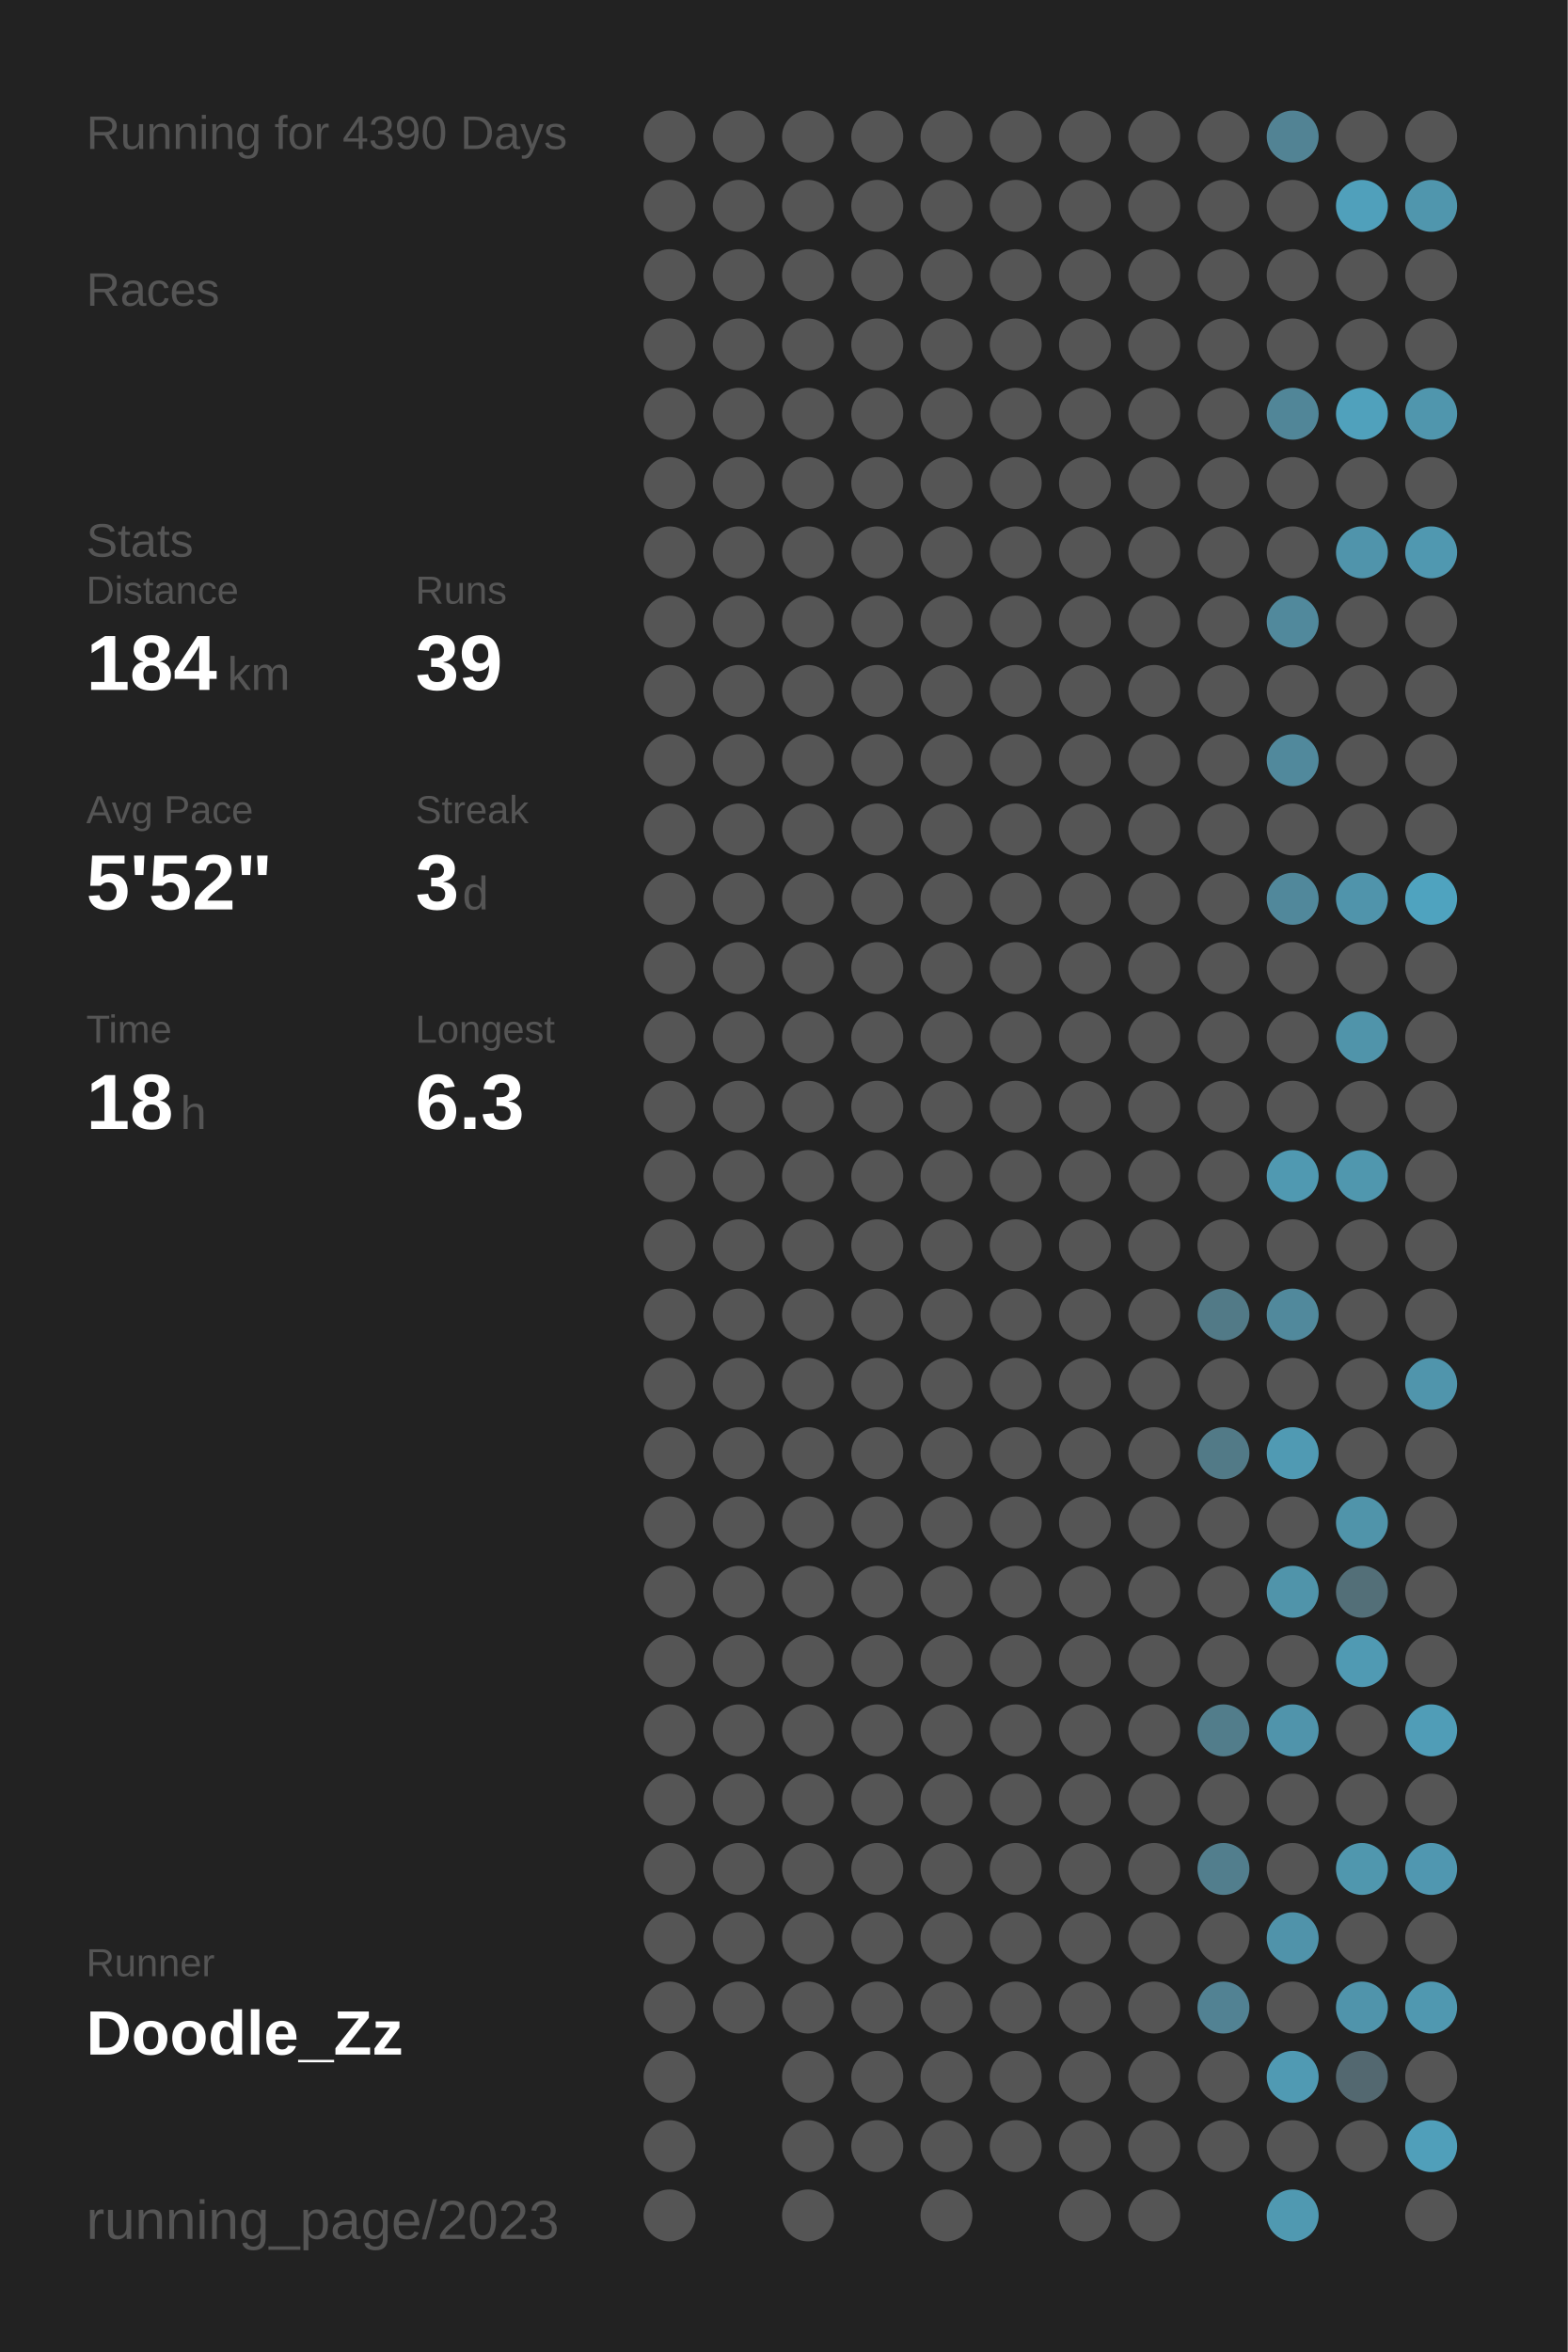
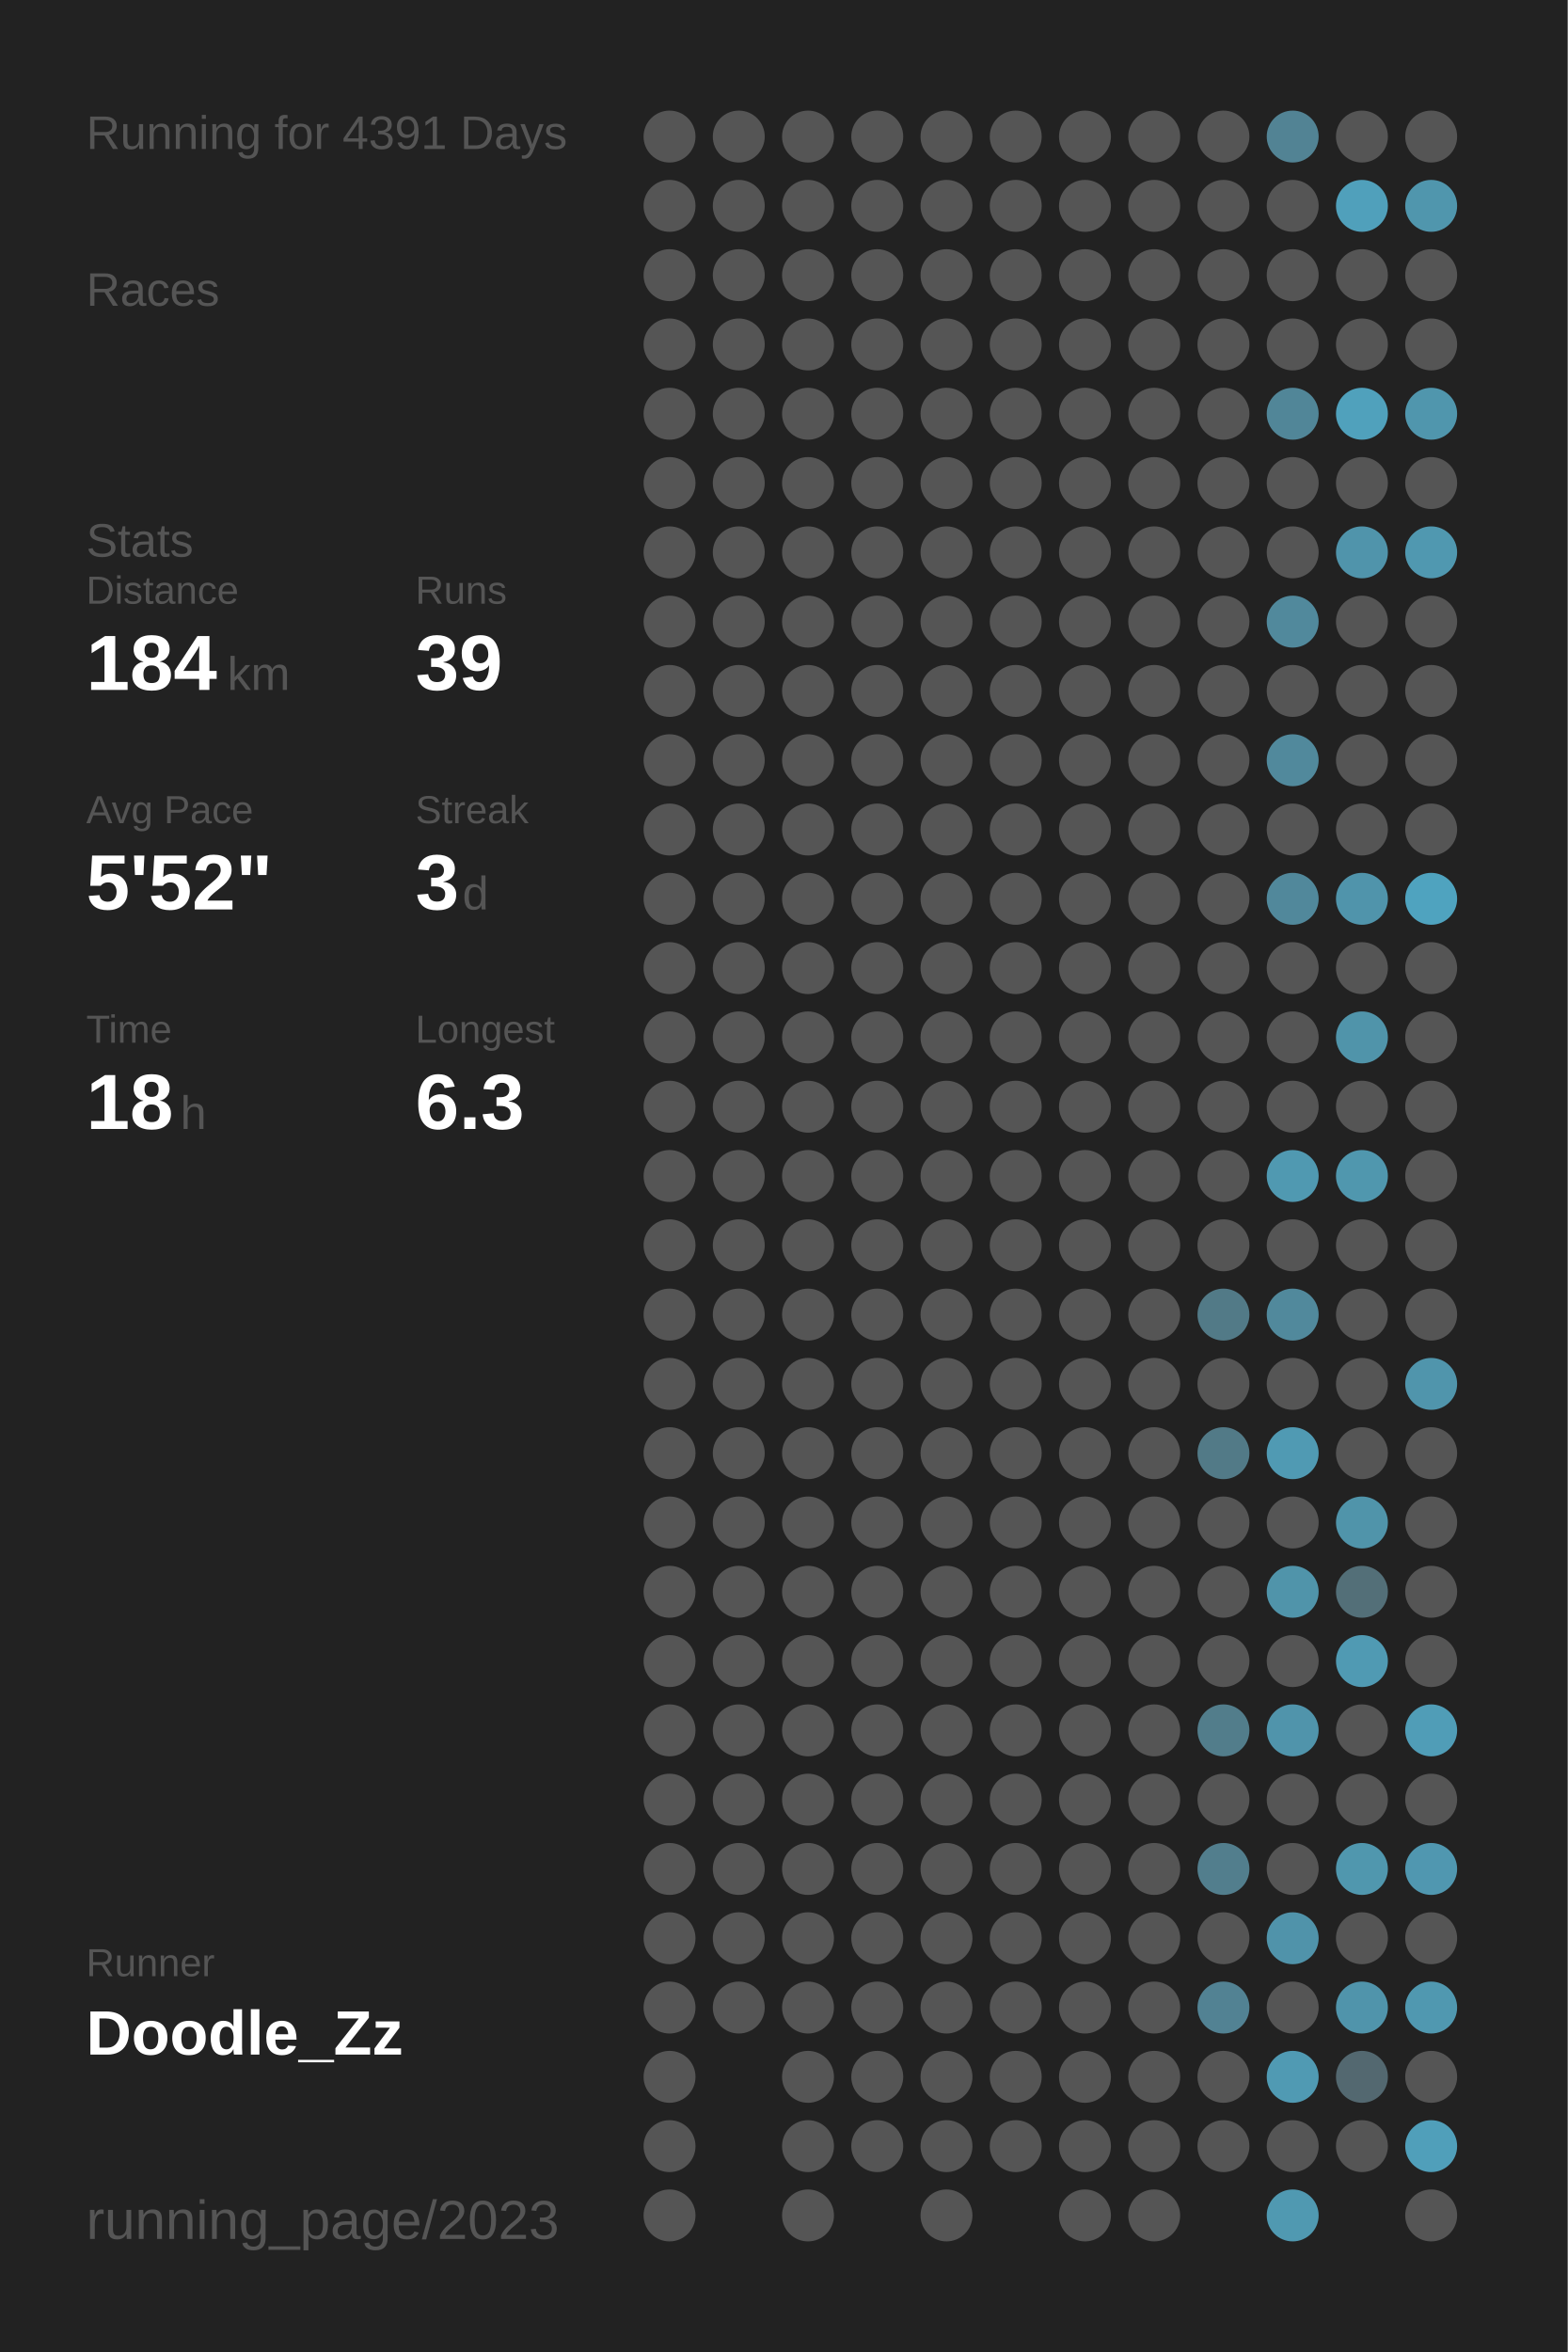
<svg xmlns="http://www.w3.org/2000/svg" baseProfile="full" height="300mm" version="1.1" viewBox="0,0,200,300" width="200mm">
  <defs />
  <rect fill="#222222" height="300" width="200" x="0" y="0" />
-   <text fill="#555555" style="font-size:6px; font-family:Arial;" x="11" y="19">Running for 4390 Days</text>
+   <text fill="#555555" style="font-size:6px; font-family:Arial;" x="11" y="19">Running for 4391 Days</text>
  <text fill="#555555" style="font-size:6px; font-family:Arial;" x="11" y="39">Races</text>
  <text fill="#555555" style="font-size:6px; font-family:Arial;" x="11" y="71">Stats</text>
  <text fill="#555555" style="font-size:5px; font-family:Arial;" x="11" y="77">Distance</text>
  <text fill="#FFFFFF" style="font-size:10px; font-family:Arial; font-weight:bold;" x="11" y="88">184</text>
  <text fill="#555555" style="font-size:6px; font-family:Arial;" x="29" y="88">km</text>
  <text fill="#555555" style="font-size:5px; font-family:Arial;" x="53" y="77">Runs</text>
  <text fill="#FFFFFF" style="font-size:10px; font-family:Arial; font-weight:bold;" x="53" y="88">39</text>
  <text fill="#555555" style="font-size:5px; font-family:Arial;" x="11" y="105">Avg Pace</text>
  <text fill="#FFFFFF" style="font-size:10px; font-family:Arial; font-weight:bold;" x="11" y="116">5'52"</text>
  <text fill="#555555" style="font-size:5px; font-family:Arial;" x="53" y="105">Streak</text>
  <text fill="#FFFFFF" style="font-size:10px; font-family:Arial; font-weight:bold;" x="53" y="116">3</text>
  <text fill="#555555" style="font-size:6px; font-family:Arial;" x="59" y="116">d</text>
  <text fill="#555555" style="font-size:5px; font-family:Arial;" x="11" y="133">Time</text>
  <text fill="#FFFFFF" style="font-size:10px; font-family:Arial; font-weight:bold;" x="11" y="144">18</text>
  <text fill="#555555" style="font-size:6px; font-family:Arial;" x="23" y="144">h</text>
  <text fill="#555555" style="font-size:5px; font-family:Arial;" x="53" y="133">Longest</text>
  <text fill="#FFFFFF" style="font-size:10px; font-family:Arial; font-weight:bold;" x="53" y="144">6.3</text>
  <text fill="#555555" style="font-size:5px; font-family:Arial;" x="11" y="252.065">Runner</text>
  <text fill="#FFFFFF" style="font-size:8px; font-family:Arial; font-weight:bold;" x="11" y="262.065">Doodle_Zz</text>
  <text fill="#555555" style="font-size:7px; font-family:Arial;" x="11" y="285.581">running_page/2023</text>
  <circle cx="85.417" cy="17.419" fill="#555555" r="3.312" />
  <circle cx="85.417" cy="26.258" fill="#555555" r="3.312" />
  <circle cx="85.417" cy="35.097" fill="#555555" r="3.312" />
  <circle cx="85.417" cy="43.935" fill="#555555" r="3.312" />
  <circle cx="85.417" cy="52.774" fill="#555555" r="3.312" />
  <circle cx="85.417" cy="61.613" fill="#555555" r="3.312" />
  <circle cx="85.417" cy="70.452" fill="#555555" r="3.312" />
  <circle cx="85.417" cy="79.29" fill="#555555" r="3.312" />
  <circle cx="85.417" cy="88.129" fill="#555555" r="3.312" />
  <circle cx="85.417" cy="96.968" fill="#555555" r="3.312" />
  <circle cx="85.417" cy="105.806" fill="#555555" r="3.312" />
  <circle cx="85.417" cy="114.645" fill="#555555" r="3.312" />
  <circle cx="85.417" cy="123.484" fill="#555555" r="3.312" />
  <circle cx="85.417" cy="132.323" fill="#555555" r="3.312" />
  <circle cx="85.417" cy="141.161" fill="#555555" r="3.312" />
  <circle cx="85.417" cy="150" fill="#555555" r="3.312" />
  <circle cx="85.417" cy="158.839" fill="#555555" r="3.312" />
  <circle cx="85.417" cy="167.677" fill="#555555" r="3.312" />
  <circle cx="85.417" cy="176.516" fill="#555555" r="3.312" />
  <circle cx="85.417" cy="185.355" fill="#555555" r="3.312" />
  <circle cx="85.417" cy="194.194" fill="#555555" r="3.312" />
  <circle cx="85.417" cy="203.032" fill="#555555" r="3.312" />
  <circle cx="85.417" cy="211.871" fill="#555555" r="3.312" />
  <circle cx="85.417" cy="220.71" fill="#555555" r="3.312" />
  <circle cx="85.417" cy="229.548" fill="#555555" r="3.312" />
  <circle cx="85.417" cy="238.387" fill="#555555" r="3.312" />
  <circle cx="85.417" cy="247.226" fill="#555555" r="3.312" />
  <circle cx="85.417" cy="256.065" fill="#555555" r="3.312" />
  <circle cx="85.417" cy="264.903" fill="#555555" r="3.312" />
  <circle cx="85.417" cy="273.742" fill="#555555" r="3.312" />
  <circle cx="85.417" cy="282.581" fill="#555555" r="3.312" />
  <circle cx="94.25" cy="17.419" fill="#555555" r="3.312" />
  <circle cx="94.25" cy="26.258" fill="#555555" r="3.312" />
  <circle cx="94.25" cy="35.097" fill="#555555" r="3.312" />
  <circle cx="94.25" cy="43.935" fill="#555555" r="3.312" />
  <circle cx="94.25" cy="52.774" fill="#555555" r="3.312" />
  <circle cx="94.25" cy="61.613" fill="#555555" r="3.312" />
  <circle cx="94.25" cy="70.452" fill="#555555" r="3.312" />
  <circle cx="94.25" cy="79.29" fill="#555555" r="3.312" />
  <circle cx="94.25" cy="88.129" fill="#555555" r="3.312" />
  <circle cx="94.25" cy="96.968" fill="#555555" r="3.312" />
  <circle cx="94.25" cy="105.806" fill="#555555" r="3.312" />
  <circle cx="94.25" cy="114.645" fill="#555555" r="3.312" />
  <circle cx="94.25" cy="123.484" fill="#555555" r="3.312" />
  <circle cx="94.25" cy="132.323" fill="#555555" r="3.312" />
  <circle cx="94.25" cy="141.161" fill="#555555" r="3.312" />
  <circle cx="94.25" cy="150" fill="#555555" r="3.312" />
  <circle cx="94.25" cy="158.839" fill="#555555" r="3.312" />
  <circle cx="94.25" cy="167.677" fill="#555555" r="3.312" />
  <circle cx="94.25" cy="176.516" fill="#555555" r="3.312" />
  <circle cx="94.25" cy="185.355" fill="#555555" r="3.312" />
  <circle cx="94.25" cy="194.194" fill="#555555" r="3.312" />
  <circle cx="94.25" cy="203.032" fill="#555555" r="3.312" />
  <circle cx="94.25" cy="211.871" fill="#555555" r="3.312" />
  <circle cx="94.25" cy="220.71" fill="#555555" r="3.312" />
  <circle cx="94.25" cy="229.548" fill="#555555" r="3.312" />
  <circle cx="94.25" cy="238.387" fill="#555555" r="3.312" />
  <circle cx="94.25" cy="247.226" fill="#555555" r="3.312" />
  <circle cx="94.25" cy="256.065" fill="#555555" r="3.312" />
  <circle cx="103.083" cy="17.419" fill="#555555" r="3.312" />
  <circle cx="103.083" cy="26.258" fill="#555555" r="3.312" />
  <circle cx="103.083" cy="35.097" fill="#555555" r="3.312" />
  <circle cx="103.083" cy="43.935" fill="#555555" r="3.312" />
  <circle cx="103.083" cy="52.774" fill="#555555" r="3.312" />
  <circle cx="103.083" cy="61.613" fill="#555555" r="3.312" />
  <circle cx="103.083" cy="70.452" fill="#555555" r="3.312" />
  <circle cx="103.083" cy="79.29" fill="#555555" r="3.312" />
  <circle cx="103.083" cy="88.129" fill="#555555" r="3.312" />
  <circle cx="103.083" cy="96.968" fill="#555555" r="3.312" />
  <circle cx="103.083" cy="105.806" fill="#555555" r="3.312" />
  <circle cx="103.083" cy="114.645" fill="#555555" r="3.312" />
  <circle cx="103.083" cy="123.484" fill="#555555" r="3.312" />
  <circle cx="103.083" cy="132.323" fill="#555555" r="3.312" />
  <circle cx="103.083" cy="141.161" fill="#555555" r="3.312" />
  <circle cx="103.083" cy="150" fill="#555555" r="3.312" />
  <circle cx="103.083" cy="158.839" fill="#555555" r="3.312" />
  <circle cx="103.083" cy="167.677" fill="#555555" r="3.312" />
  <circle cx="103.083" cy="176.516" fill="#555555" r="3.312" />
  <circle cx="103.083" cy="185.355" fill="#555555" r="3.312" />
  <circle cx="103.083" cy="194.194" fill="#555555" r="3.312" />
  <circle cx="103.083" cy="203.032" fill="#555555" r="3.312" />
  <circle cx="103.083" cy="211.871" fill="#555555" r="3.312" />
  <circle cx="103.083" cy="220.71" fill="#555555" r="3.312" />
  <circle cx="103.083" cy="229.548" fill="#555555" r="3.312" />
  <circle cx="103.083" cy="238.387" fill="#555555" r="3.312" />
  <circle cx="103.083" cy="247.226" fill="#555555" r="3.312" />
  <circle cx="103.083" cy="256.065" fill="#555555" r="3.312" />
  <circle cx="103.083" cy="264.903" fill="#555555" r="3.312" />
  <circle cx="103.083" cy="273.742" fill="#555555" r="3.312" />
  <circle cx="103.083" cy="282.581" fill="#555555" r="3.312" />
  <circle cx="111.917" cy="17.419" fill="#555555" r="3.312" />
  <circle cx="111.917" cy="26.258" fill="#555555" r="3.312" />
  <circle cx="111.917" cy="35.097" fill="#555555" r="3.312" />
  <circle cx="111.917" cy="43.935" fill="#555555" r="3.312" />
  <circle cx="111.917" cy="52.774" fill="#555555" r="3.312" />
  <circle cx="111.917" cy="61.613" fill="#555555" r="3.312" />
  <circle cx="111.917" cy="70.452" fill="#555555" r="3.312" />
  <circle cx="111.917" cy="79.29" fill="#555555" r="3.312" />
  <circle cx="111.917" cy="88.129" fill="#555555" r="3.312" />
  <circle cx="111.917" cy="96.968" fill="#555555" r="3.312" />
  <circle cx="111.917" cy="105.806" fill="#555555" r="3.312" />
  <circle cx="111.917" cy="114.645" fill="#555555" r="3.312" />
  <circle cx="111.917" cy="123.484" fill="#555555" r="3.312" />
  <circle cx="111.917" cy="132.323" fill="#555555" r="3.312" />
  <circle cx="111.917" cy="141.161" fill="#555555" r="3.312" />
  <circle cx="111.917" cy="150" fill="#555555" r="3.312" />
  <circle cx="111.917" cy="158.839" fill="#555555" r="3.312" />
  <circle cx="111.917" cy="167.677" fill="#555555" r="3.312" />
  <circle cx="111.917" cy="176.516" fill="#555555" r="3.312" />
  <circle cx="111.917" cy="185.355" fill="#555555" r="3.312" />
  <circle cx="111.917" cy="194.194" fill="#555555" r="3.312" />
  <circle cx="111.917" cy="203.032" fill="#555555" r="3.312" />
  <circle cx="111.917" cy="211.871" fill="#555555" r="3.312" />
  <circle cx="111.917" cy="220.71" fill="#555555" r="3.312" />
  <circle cx="111.917" cy="229.548" fill="#555555" r="3.312" />
  <circle cx="111.917" cy="238.387" fill="#555555" r="3.312" />
  <circle cx="111.917" cy="247.226" fill="#555555" r="3.312" />
  <circle cx="111.917" cy="256.065" fill="#555555" r="3.312" />
  <circle cx="111.917" cy="264.903" fill="#555555" r="3.312" />
  <circle cx="111.917" cy="273.742" fill="#555555" r="3.312" />
  <circle cx="120.75" cy="17.419" fill="#555555" r="3.312" />
  <circle cx="120.75" cy="26.258" fill="#555555" r="3.312" />
  <circle cx="120.75" cy="35.097" fill="#555555" r="3.312" />
  <circle cx="120.75" cy="43.935" fill="#555555" r="3.312" />
  <circle cx="120.75" cy="52.774" fill="#555555" r="3.312" />
  <circle cx="120.75" cy="61.613" fill="#555555" r="3.312" />
  <circle cx="120.75" cy="70.452" fill="#555555" r="3.312" />
  <circle cx="120.75" cy="79.29" fill="#555555" r="3.312" />
  <circle cx="120.75" cy="88.129" fill="#555555" r="3.312" />
  <circle cx="120.75" cy="96.968" fill="#555555" r="3.312" />
  <circle cx="120.75" cy="105.806" fill="#555555" r="3.312" />
  <circle cx="120.75" cy="114.645" fill="#555555" r="3.312" />
  <circle cx="120.75" cy="123.484" fill="#555555" r="3.312" />
  <circle cx="120.75" cy="132.323" fill="#555555" r="3.312" />
  <circle cx="120.75" cy="141.161" fill="#555555" r="3.312" />
  <circle cx="120.75" cy="150" fill="#555555" r="3.312" />
  <circle cx="120.75" cy="158.839" fill="#555555" r="3.312" />
  <circle cx="120.75" cy="167.677" fill="#555555" r="3.312" />
  <circle cx="120.75" cy="176.516" fill="#555555" r="3.312" />
  <circle cx="120.75" cy="185.355" fill="#555555" r="3.312" />
  <circle cx="120.75" cy="194.194" fill="#555555" r="3.312" />
  <circle cx="120.75" cy="203.032" fill="#555555" r="3.312" />
  <circle cx="120.75" cy="211.871" fill="#555555" r="3.312" />
  <circle cx="120.75" cy="220.71" fill="#555555" r="3.312" />
  <circle cx="120.75" cy="229.548" fill="#555555" r="3.312" />
  <circle cx="120.75" cy="238.387" fill="#555555" r="3.312" />
  <circle cx="120.75" cy="247.226" fill="#555555" r="3.312" />
  <circle cx="120.75" cy="256.065" fill="#555555" r="3.312" />
  <circle cx="120.75" cy="264.903" fill="#555555" r="3.312" />
  <circle cx="120.75" cy="273.742" fill="#555555" r="3.312" />
  <circle cx="120.75" cy="282.581" fill="#555555" r="3.312" />
  <circle cx="129.583" cy="17.419" fill="#555555" r="3.312" />
  <circle cx="129.583" cy="26.258" fill="#555555" r="3.312" />
  <circle cx="129.583" cy="35.097" fill="#555555" r="3.312" />
  <circle cx="129.583" cy="43.935" fill="#555555" r="3.312" />
  <circle cx="129.583" cy="52.774" fill="#555555" r="3.312" />
  <circle cx="129.583" cy="61.613" fill="#555555" r="3.312" />
  <circle cx="129.583" cy="70.452" fill="#555555" r="3.312" />
  <circle cx="129.583" cy="79.29" fill="#555555" r="3.312" />
  <circle cx="129.583" cy="88.129" fill="#555555" r="3.312" />
  <circle cx="129.583" cy="96.968" fill="#555555" r="3.312" />
  <circle cx="129.583" cy="105.806" fill="#555555" r="3.312" />
  <circle cx="129.583" cy="114.645" fill="#555555" r="3.312" />
  <circle cx="129.583" cy="123.484" fill="#555555" r="3.312" />
  <circle cx="129.583" cy="132.323" fill="#555555" r="3.312" />
  <circle cx="129.583" cy="141.161" fill="#555555" r="3.312" />
  <circle cx="129.583" cy="150" fill="#555555" r="3.312" />
  <circle cx="129.583" cy="158.839" fill="#555555" r="3.312" />
  <circle cx="129.583" cy="167.677" fill="#555555" r="3.312" />
  <circle cx="129.583" cy="176.516" fill="#555555" r="3.312" />
  <circle cx="129.583" cy="185.355" fill="#555555" r="3.312" />
  <circle cx="129.583" cy="194.194" fill="#555555" r="3.312" />
  <circle cx="129.583" cy="203.032" fill="#555555" r="3.312" />
  <circle cx="129.583" cy="211.871" fill="#555555" r="3.312" />
  <circle cx="129.583" cy="220.71" fill="#555555" r="3.312" />
  <circle cx="129.583" cy="229.548" fill="#555555" r="3.312" />
  <circle cx="129.583" cy="238.387" fill="#555555" r="3.312" />
  <circle cx="129.583" cy="247.226" fill="#555555" r="3.312" />
  <circle cx="129.583" cy="256.065" fill="#555555" r="3.312" />
  <circle cx="129.583" cy="264.903" fill="#555555" r="3.312" />
  <circle cx="129.583" cy="273.742" fill="#555555" r="3.312" />
  <circle cx="138.417" cy="17.419" fill="#555555" r="3.312" />
  <circle cx="138.417" cy="26.258" fill="#555555" r="3.312" />
  <circle cx="138.417" cy="35.097" fill="#555555" r="3.312" />
  <circle cx="138.417" cy="43.935" fill="#555555" r="3.312" />
  <circle cx="138.417" cy="52.774" fill="#555555" r="3.312" />
  <circle cx="138.417" cy="61.613" fill="#555555" r="3.312" />
  <circle cx="138.417" cy="70.452" fill="#555555" r="3.312" />
  <circle cx="138.417" cy="79.29" fill="#555555" r="3.312" />
  <circle cx="138.417" cy="88.129" fill="#555555" r="3.312" />
  <circle cx="138.417" cy="96.968" fill="#555555" r="3.312" />
  <circle cx="138.417" cy="105.806" fill="#555555" r="3.312" />
  <circle cx="138.417" cy="114.645" fill="#555555" r="3.312" />
  <circle cx="138.417" cy="123.484" fill="#555555" r="3.312" />
  <circle cx="138.417" cy="132.323" fill="#555555" r="3.312" />
  <circle cx="138.417" cy="141.161" fill="#555555" r="3.312" />
  <circle cx="138.417" cy="150" fill="#555555" r="3.312" />
  <circle cx="138.417" cy="158.839" fill="#555555" r="3.312" />
  <circle cx="138.417" cy="167.677" fill="#555555" r="3.312" />
  <circle cx="138.417" cy="176.516" fill="#555555" r="3.312" />
  <circle cx="138.417" cy="185.355" fill="#555555" r="3.312" />
  <circle cx="138.417" cy="194.194" fill="#555555" r="3.312" />
  <circle cx="138.417" cy="203.032" fill="#555555" r="3.312" />
  <circle cx="138.417" cy="211.871" fill="#555555" r="3.312" />
  <circle cx="138.417" cy="220.71" fill="#555555" r="3.312" />
  <circle cx="138.417" cy="229.548" fill="#555555" r="3.312" />
  <circle cx="138.417" cy="238.387" fill="#555555" r="3.312" />
  <circle cx="138.417" cy="247.226" fill="#555555" r="3.312" />
  <circle cx="138.417" cy="256.065" fill="#555555" r="3.312" />
  <circle cx="138.417" cy="264.903" fill="#555555" r="3.312" />
  <circle cx="138.417" cy="273.742" fill="#555555" r="3.312" />
  <circle cx="138.417" cy="282.581" fill="#555555" r="3.312" />
  <circle cx="147.25" cy="17.419" fill="#555555" r="3.312" />
  <circle cx="147.25" cy="26.258" fill="#555555" r="3.312" />
  <circle cx="147.25" cy="35.097" fill="#555555" r="3.312" />
  <circle cx="147.25" cy="43.935" fill="#555555" r="3.312" />
  <circle cx="147.25" cy="52.774" fill="#555555" r="3.312" />
  <circle cx="147.25" cy="61.613" fill="#555555" r="3.312" />
  <circle cx="147.25" cy="70.452" fill="#555555" r="3.312" />
  <circle cx="147.25" cy="79.29" fill="#555555" r="3.312" />
  <circle cx="147.25" cy="88.129" fill="#555555" r="3.312" />
  <circle cx="147.25" cy="96.968" fill="#555555" r="3.312" />
  <circle cx="147.25" cy="105.806" fill="#555555" r="3.312" />
  <circle cx="147.25" cy="114.645" fill="#555555" r="3.312" />
  <circle cx="147.25" cy="123.484" fill="#555555" r="3.312" />
  <circle cx="147.25" cy="132.323" fill="#555555" r="3.312" />
  <circle cx="147.25" cy="141.161" fill="#555555" r="3.312" />
  <circle cx="147.25" cy="150" fill="#555555" r="3.312" />
  <circle cx="147.25" cy="158.839" fill="#555555" r="3.312" />
  <circle cx="147.25" cy="167.677" fill="#555555" r="3.312" />
  <circle cx="147.25" cy="176.516" fill="#555555" r="3.312" />
  <circle cx="147.25" cy="185.355" fill="#555555" r="3.312" />
  <circle cx="147.25" cy="194.194" fill="#555555" r="3.312" />
  <circle cx="147.25" cy="203.032" fill="#555555" r="3.312" />
  <circle cx="147.25" cy="211.871" fill="#555555" r="3.312" />
  <circle cx="147.25" cy="220.71" fill="#555555" r="3.312" />
  <circle cx="147.25" cy="229.548" fill="#555555" r="3.312" />
  <circle cx="147.25" cy="238.387" fill="#555555" r="3.312" />
  <circle cx="147.25" cy="247.226" fill="#555555" r="3.312" />
  <circle cx="147.25" cy="256.065" fill="#555555" r="3.312" />
  <circle cx="147.25" cy="264.903" fill="#555555" r="3.312" />
  <circle cx="147.25" cy="273.742" fill="#555555" r="3.312" />
  <circle cx="147.25" cy="282.581" fill="#555555" r="3.312" />
  <circle cx="156.083" cy="17.419" fill="#555555" r="3.312" />
  <circle cx="156.083" cy="26.258" fill="#555555" r="3.312" />
  <circle cx="156.083" cy="35.097" fill="#555555" r="3.312" />
  <circle cx="156.083" cy="43.935" fill="#555555" r="3.312" />
  <circle cx="156.083" cy="52.774" fill="#555555" r="3.312" />
  <circle cx="156.083" cy="61.613" fill="#555555" r="3.312" />
  <circle cx="156.083" cy="70.452" fill="#555555" r="3.312" />
  <circle cx="156.083" cy="79.29" fill="#555555" r="3.312" />
  <circle cx="156.083" cy="88.129" fill="#555555" r="3.312" />
  <circle cx="156.083" cy="96.968" fill="#555555" r="3.312" />
  <circle cx="156.083" cy="105.806" fill="#555555" r="3.312" />
  <circle cx="156.083" cy="114.645" fill="#555555" r="3.312" />
  <circle cx="156.083" cy="123.484" fill="#555555" r="3.312" />
  <circle cx="156.083" cy="132.323" fill="#555555" r="3.312" />
  <circle cx="156.083" cy="141.161" fill="#555555" r="3.312" />
  <circle cx="156.083" cy="150" fill="#555555" r="3.312" />
  <circle cx="156.083" cy="158.839" fill="#555555" r="3.312" />
  <circle cx="156.083" cy="167.677" fill="#527a87" r="3.312" />
  <circle cx="156.083" cy="176.516" fill="#555555" r="3.312" />
  <circle cx="156.083" cy="185.355" fill="#527a87" r="3.312" />
  <circle cx="156.083" cy="194.194" fill="#555555" r="3.312" />
  <circle cx="156.083" cy="203.032" fill="#555555" r="3.312" />
  <circle cx="156.083" cy="211.871" fill="#555555" r="3.312" />
  <circle cx="156.083" cy="220.71" fill="#527d8b" r="3.312" />
  <circle cx="156.083" cy="229.548" fill="#555555" r="3.312" />
  <circle cx="156.083" cy="238.387" fill="#527e8d" r="3.312" />
  <circle cx="156.083" cy="247.226" fill="#555555" r="3.312" />
  <circle cx="156.083" cy="256.065" fill="#528293" r="3.312" />
  <circle cx="156.083" cy="264.903" fill="#555555" r="3.312" />
  <circle cx="156.083" cy="273.742" fill="#555555" r="3.312" />
  <circle cx="164.917" cy="17.419" fill="#528394" r="3.312" />
  <circle cx="164.917" cy="26.258" fill="#555555" r="3.312" />
  <circle cx="164.917" cy="35.097" fill="#555555" r="3.312" />
  <circle cx="164.917" cy="43.935" fill="#555555" r="3.312" />
  <circle cx="164.917" cy="52.774" fill="#518698" r="3.312" />
  <circle cx="164.917" cy="61.613" fill="#555555" r="3.312" />
  <circle cx="164.917" cy="70.452" fill="#555555" r="3.312" />
  <circle cx="164.917" cy="79.29" fill="#51899c" r="3.312" />
  <circle cx="164.917" cy="88.129" fill="#555555" r="3.312" />
  <circle cx="164.917" cy="96.968" fill="#51899c" r="3.312" />
  <circle cx="164.917" cy="105.806" fill="#555555" r="3.312" />
  <circle cx="164.917" cy="114.645" fill="#51889b" r="3.312" />
  <circle cx="164.917" cy="123.484" fill="#555555" r="3.312" />
  <circle cx="164.917" cy="132.323" fill="#555555" r="3.312" />
  <circle cx="164.917" cy="141.161" fill="#555555" r="3.312" />
  <circle cx="164.917" cy="150" fill="#5099b1" r="3.312" />
  <circle cx="164.917" cy="158.839" fill="#555555" r="3.312" />
  <circle cx="164.917" cy="167.677" fill="#51899c" r="3.312" />
  <circle cx="164.917" cy="176.516" fill="#555555" r="3.312" />
  <circle cx="164.917" cy="185.355" fill="#509ab3" r="3.312" />
  <circle cx="164.917" cy="194.194" fill="#555555" r="3.312" />
  <circle cx="164.917" cy="203.032" fill="#5094aa" r="3.312" />
  <circle cx="164.917" cy="211.871" fill="#555555" r="3.312" />
  <circle cx="164.917" cy="220.71" fill="#5094ab" r="3.312" />
  <circle cx="164.917" cy="229.548" fill="#555555" r="3.312" />
  <circle cx="164.917" cy="238.387" fill="#555555" r="3.312" />
  <circle cx="164.917" cy="247.226" fill="#5093aa" r="3.312" />
  <circle cx="164.917" cy="256.065" fill="#555555" r="3.312" />
  <circle cx="164.917" cy="264.903" fill="#509ab3" r="3.312" />
  <circle cx="164.917" cy="273.742" fill="#555555" r="3.312" />
  <circle cx="164.917" cy="282.581" fill="#5099b1" r="3.312" />
  <circle cx="173.75" cy="17.419" fill="#555555" r="3.312" />
  <circle cx="173.75" cy="26.258" fill="#50a0bb" r="3.312" />
  <circle cx="173.75" cy="35.097" fill="#555555" r="3.312" />
  <circle cx="173.75" cy="43.935" fill="#555555" r="3.312" />
  <circle cx="173.75" cy="52.774" fill="#50a1bc" r="3.312" />
  <circle cx="173.75" cy="61.613" fill="#555555" r="3.312" />
  <circle cx="173.75" cy="70.452" fill="#5094ab" r="3.312" />
  <circle cx="173.75" cy="79.29" fill="#555555" r="3.312" />
  <circle cx="173.75" cy="88.129" fill="#555555" r="3.312" />
  <circle cx="173.75" cy="96.968" fill="#555555" r="3.312" />
  <circle cx="173.75" cy="105.806" fill="#555555" r="3.312" />
  <circle cx="173.75" cy="114.645" fill="#5094ab" r="3.312" />
  <circle cx="173.75" cy="123.484" fill="#555555" r="3.312" />
  <circle cx="173.75" cy="132.323" fill="#5094aa" r="3.312" />
  <circle cx="173.75" cy="141.161" fill="#555555" r="3.312" />
  <circle cx="173.75" cy="150" fill="#5097ae" r="3.312" />
  <circle cx="173.75" cy="158.839" fill="#555555" r="3.312" />
  <circle cx="173.75" cy="167.677" fill="#555555" r="3.312" />
  <circle cx="173.75" cy="176.516" fill="#555555" r="3.312" />
  <circle cx="173.75" cy="185.355" fill="#555555" r="3.312" />
  <circle cx="173.75" cy="194.194" fill="#5094aa" r="3.312" />
  <circle cx="173.75" cy="203.032" fill="#536f78" r="3.312" />
  <circle cx="173.75" cy="211.871" fill="#509ab3" r="3.312" />
  <circle cx="173.75" cy="220.71" fill="#555555" r="3.312" />
  <circle cx="173.75" cy="229.548" fill="#555555" r="3.312" />
  <circle cx="173.75" cy="238.387" fill="#5097ae" r="3.312" />
  <circle cx="173.75" cy="247.226" fill="#555555" r="3.312" />
  <circle cx="173.75" cy="256.065" fill="#5094ab" r="3.312" />
  <circle cx="173.75" cy="264.903" fill="#536870" r="3.312" />
  <circle cx="173.75" cy="273.742" fill="#555555" r="3.312" />
  <circle cx="182.583" cy="17.419" fill="#555555" r="3.312" />
  <circle cx="182.583" cy="26.258" fill="#5096ad" r="3.312" />
  <circle cx="182.583" cy="35.097" fill="#555555" r="3.312" />
  <circle cx="182.583" cy="43.935" fill="#555555" r="3.312" />
  <circle cx="182.583" cy="52.774" fill="#5096ad" r="3.312" />
  <circle cx="182.583" cy="61.613" fill="#555555" r="3.312" />
  <circle cx="182.583" cy="70.452" fill="#5098b0" r="3.312" />
  <circle cx="182.583" cy="79.29" fill="#555555" r="3.312" />
  <circle cx="182.583" cy="88.129" fill="#555555" r="3.312" />
  <circle cx="182.583" cy="96.968" fill="#555555" r="3.312" />
  <circle cx="182.583" cy="105.806" fill="#555555" r="3.312" />
  <circle cx="182.583" cy="114.645" fill="#4fa3bf" r="3.312" />
  <circle cx="182.583" cy="123.484" fill="#555555" r="3.312" />
  <circle cx="182.583" cy="132.323" fill="#555555" r="3.312" />
  <circle cx="182.583" cy="141.161" fill="#555555" r="3.312" />
  <circle cx="182.583" cy="150" fill="#555555" r="3.312" />
  <circle cx="182.583" cy="158.839" fill="#555555" r="3.312" />
  <circle cx="182.583" cy="167.677" fill="#555555" r="3.312" />
  <circle cx="182.583" cy="176.516" fill="#5095ac" r="3.312" />
  <circle cx="182.583" cy="185.355" fill="#555555" r="3.312" />
  <circle cx="182.583" cy="194.194" fill="#555555" r="3.312" />
  <circle cx="182.583" cy="203.032" fill="#555555" r="3.312" />
  <circle cx="182.583" cy="211.871" fill="#555555" r="3.312" />
  <circle cx="182.583" cy="220.71" fill="#509db7" r="3.312" />
  <circle cx="182.583" cy="229.548" fill="#555555" r="3.312" />
  <circle cx="182.583" cy="238.387" fill="#5097b0" r="3.312" />
  <circle cx="182.583" cy="247.226" fill="#555555" r="3.312" />
  <circle cx="182.583" cy="256.065" fill="#5098b0" r="3.312" />
  <circle cx="182.583" cy="264.903" fill="#555555" r="3.312" />
  <circle cx="182.583" cy="273.742" fill="#509fba" r="3.312" />
  <circle cx="182.583" cy="282.581" fill="#555555" r="3.312" />
</svg>
